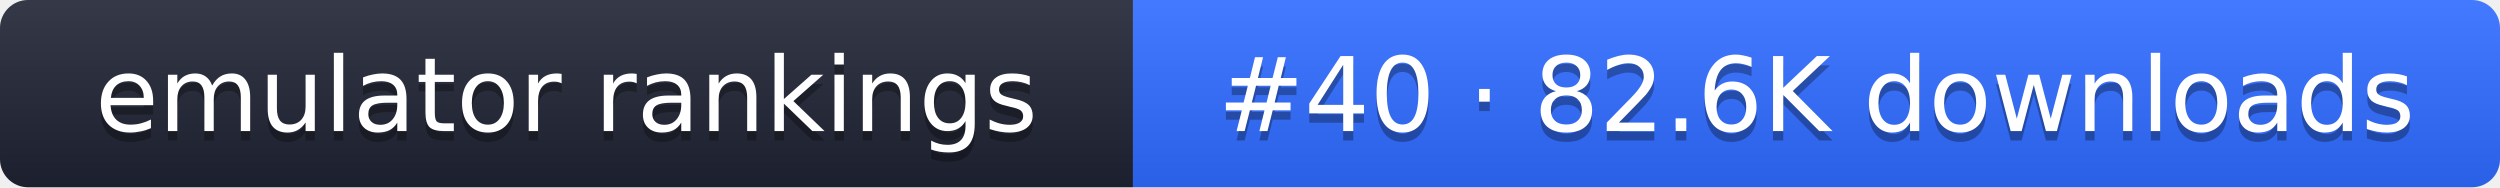
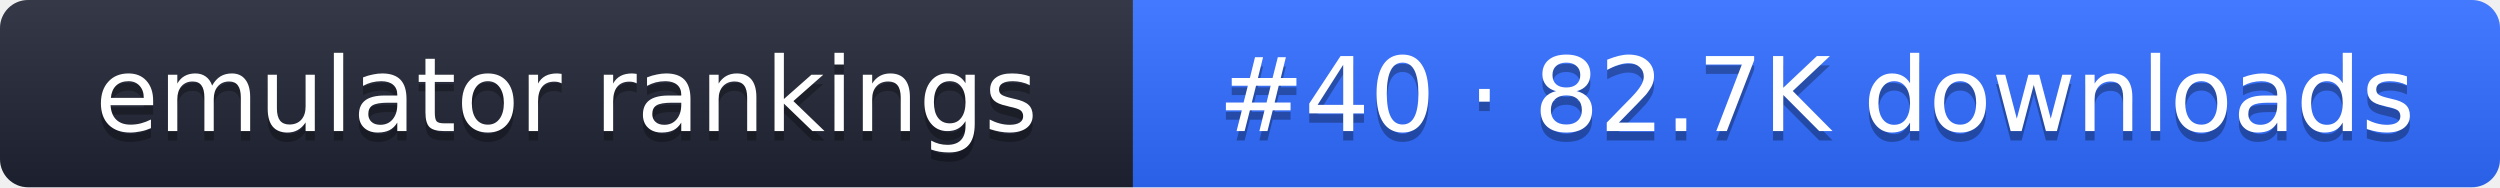
- <svg xmlns="http://www.w3.org/2000/svg" width="267" height="20" role="img" aria-label="emulator rankings: #40 · 82.6K downloads">
+ <svg xmlns="http://www.w3.org/2000/svg" width="267" height="20" role="img" aria-label="emulator rankings: #40 · 82.7K downloads">
  <linearGradient id="g" x2="0" y2="100%">
    <stop offset="0" stop-color="#fff" stop-opacity=".1" />
    <stop offset="1" stop-opacity=".1" />
  </linearGradient>
  <clipPath id="r">
    <rect width="267" height="20" rx="3" fill="#fff" />
  </clipPath>
  <g clip-path="url(#r)">
    <rect width="121" height="20" fill="#1f2433" />
    <rect x="121" width="146" height="20" fill="#2f6bff" />
    <rect width="267" height="20" fill="url(#g)" />
  </g>
  <g fill="#fff" text-anchor="middle" font-family="Verdana,DejaVu Sans,sans-serif" font-size="11">
    <text x="60.5" y="15" fill="#010101" fill-opacity=".3">emulator rankings</text>
    <text x="60.5" y="14">emulator rankings</text>
-     <text x="194" y="15" fill="#010101" fill-opacity=".3">#40 · 82.6K downloads</text>
-     <text x="194" y="14">#40 · 82.6K downloads</text>
+     <text x="194" y="15" fill="#010101" fill-opacity=".3">#40 · 82.7K downloads</text>
+     <text x="194" y="14">#40 · 82.7K downloads</text>
  </g>
</svg>
